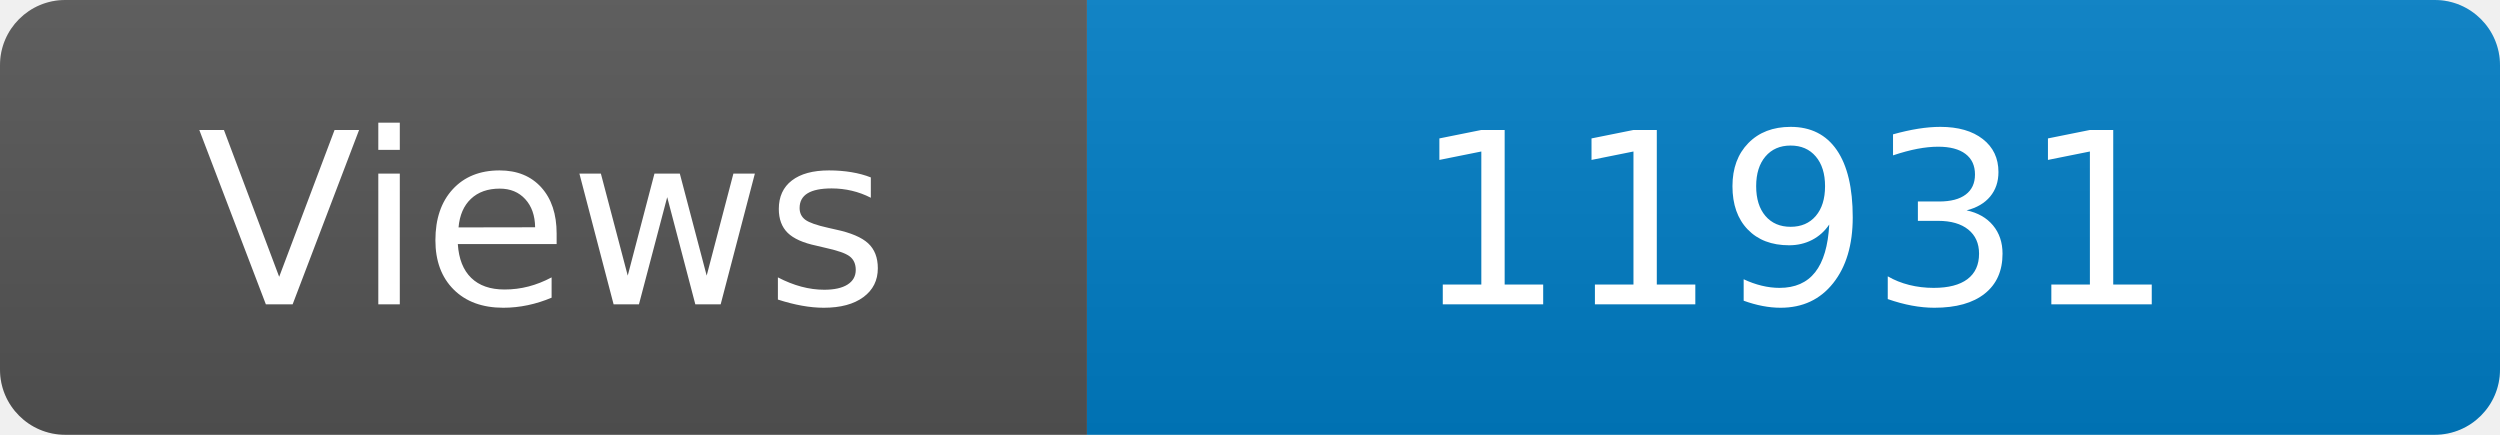
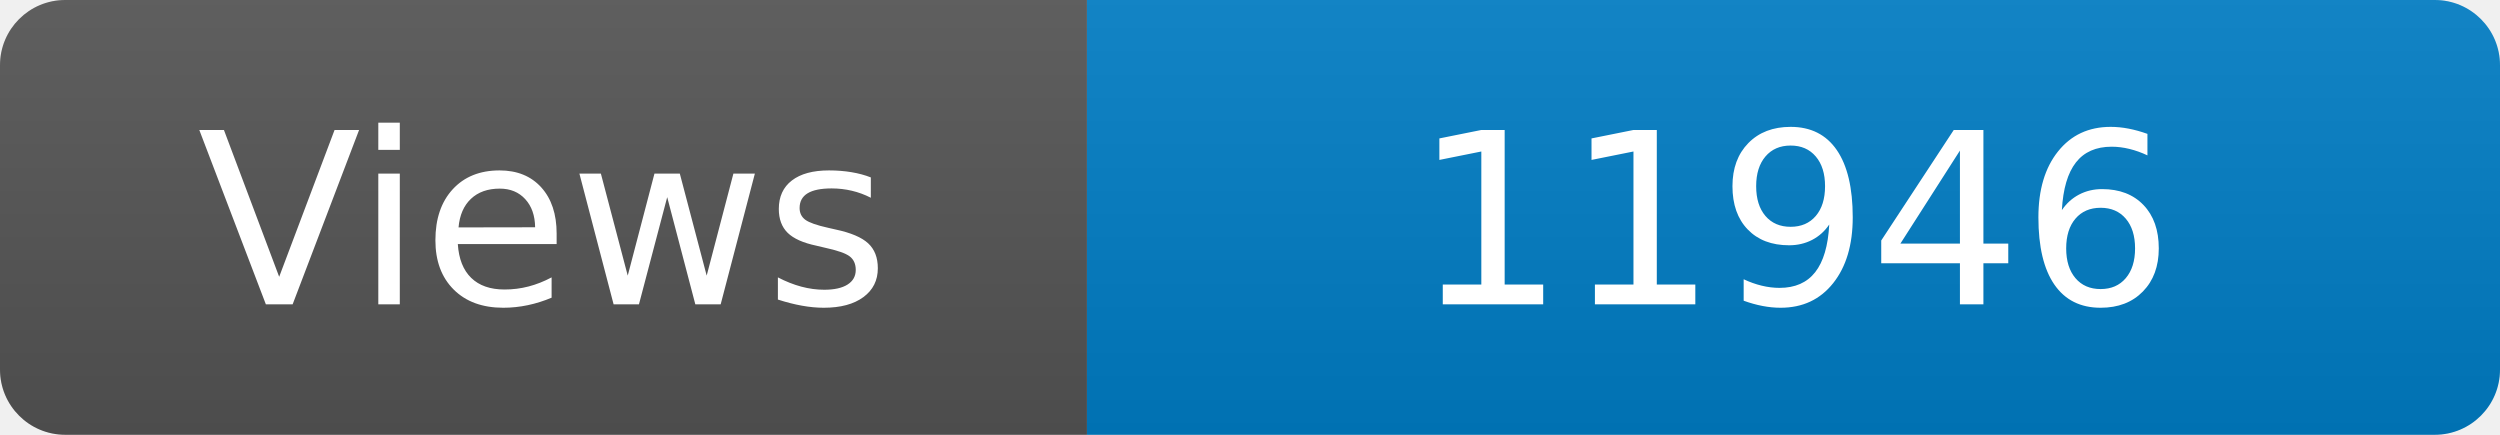
<svg xmlns="http://www.w3.org/2000/svg" width="115" height="20" role="img" aria-label="Maintained?: yes">
  <linearGradient id="s" x2="0" y2="100%">
    <stop offset="0" stop-color="#bbb" stop-opacity=".1" />
    <stop offset="1" stop-opacity=".1" />
  </linearGradient>
  <clipPath id="r">
    <rect width="115" height="20" rx="3" fill="#fff" />
  </clipPath>
  <g clip-path="url(#r)">
    <rect width="50" height="20" fill="#555" />
    <rect x="50" width="160" height="20" fill="#007ec6" />
    <rect width="115" height="20" fill="url(#s)" />
  </g>
  <g fill="#fff" text-anchor="middle" font-family="Verdana,Geneva,DejaVu Sans,sans-serif" font-size="110">
    <text x="250" y="140" transform="scale(.1)" fill="#fff">Views</text>
-     <text x="825" y="140" transform="scale(.1)" fill="#fff">11931</text>
+     <text x="825" y="140" transform="scale(.1)" fill="#fff">11946</text>
  </g>
</svg>
